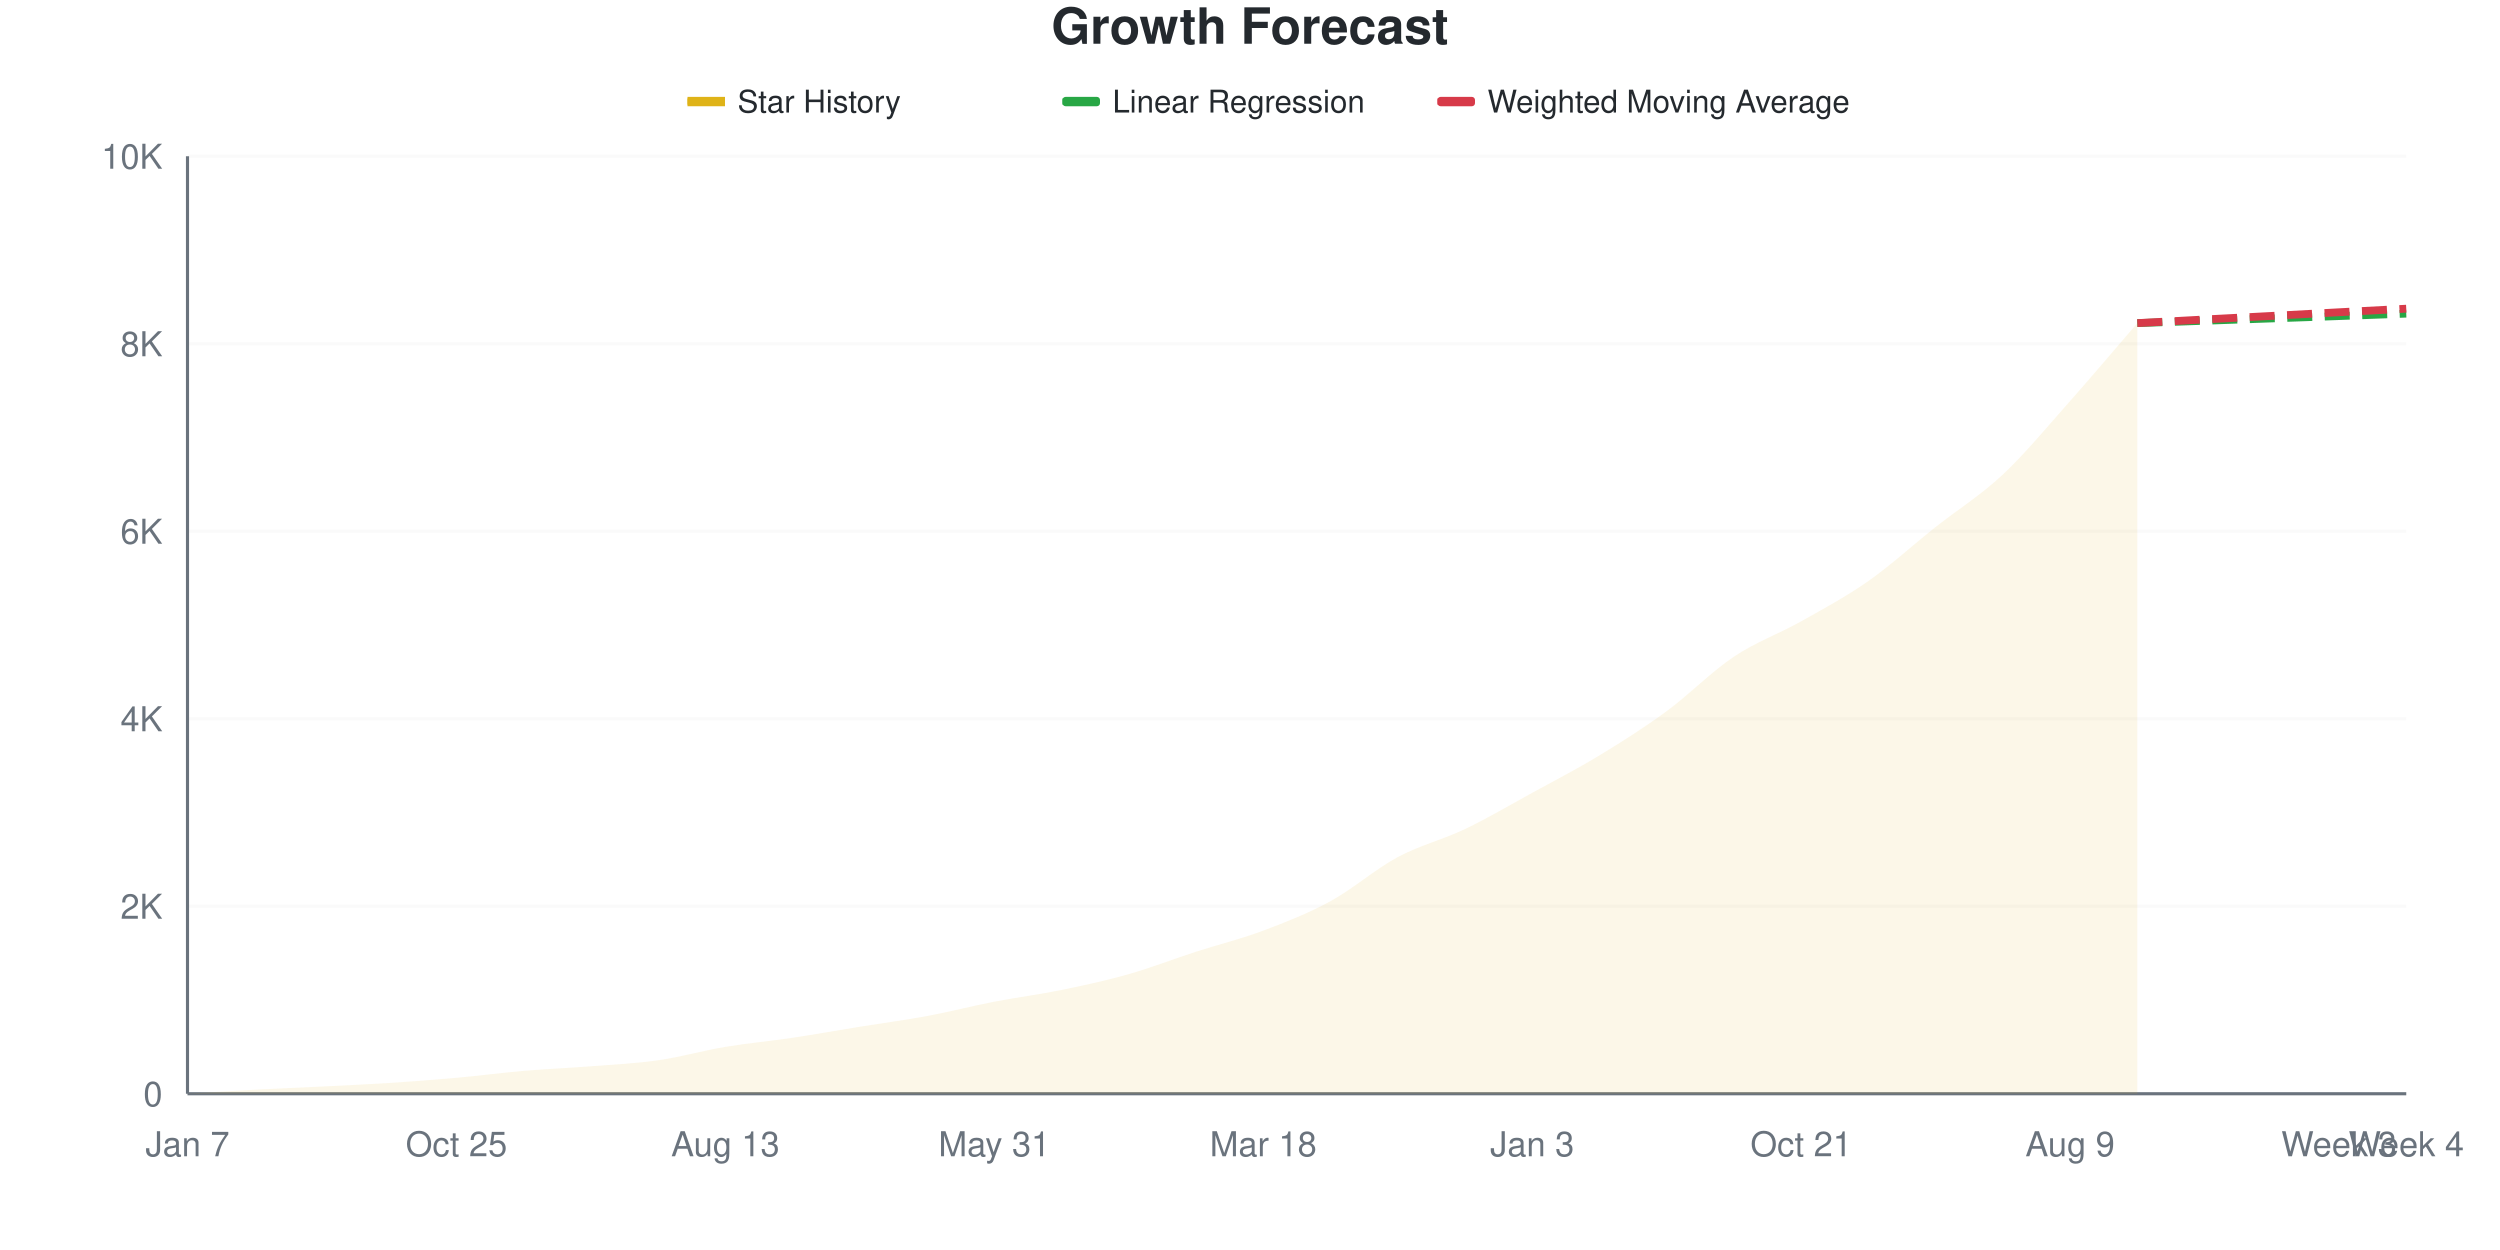
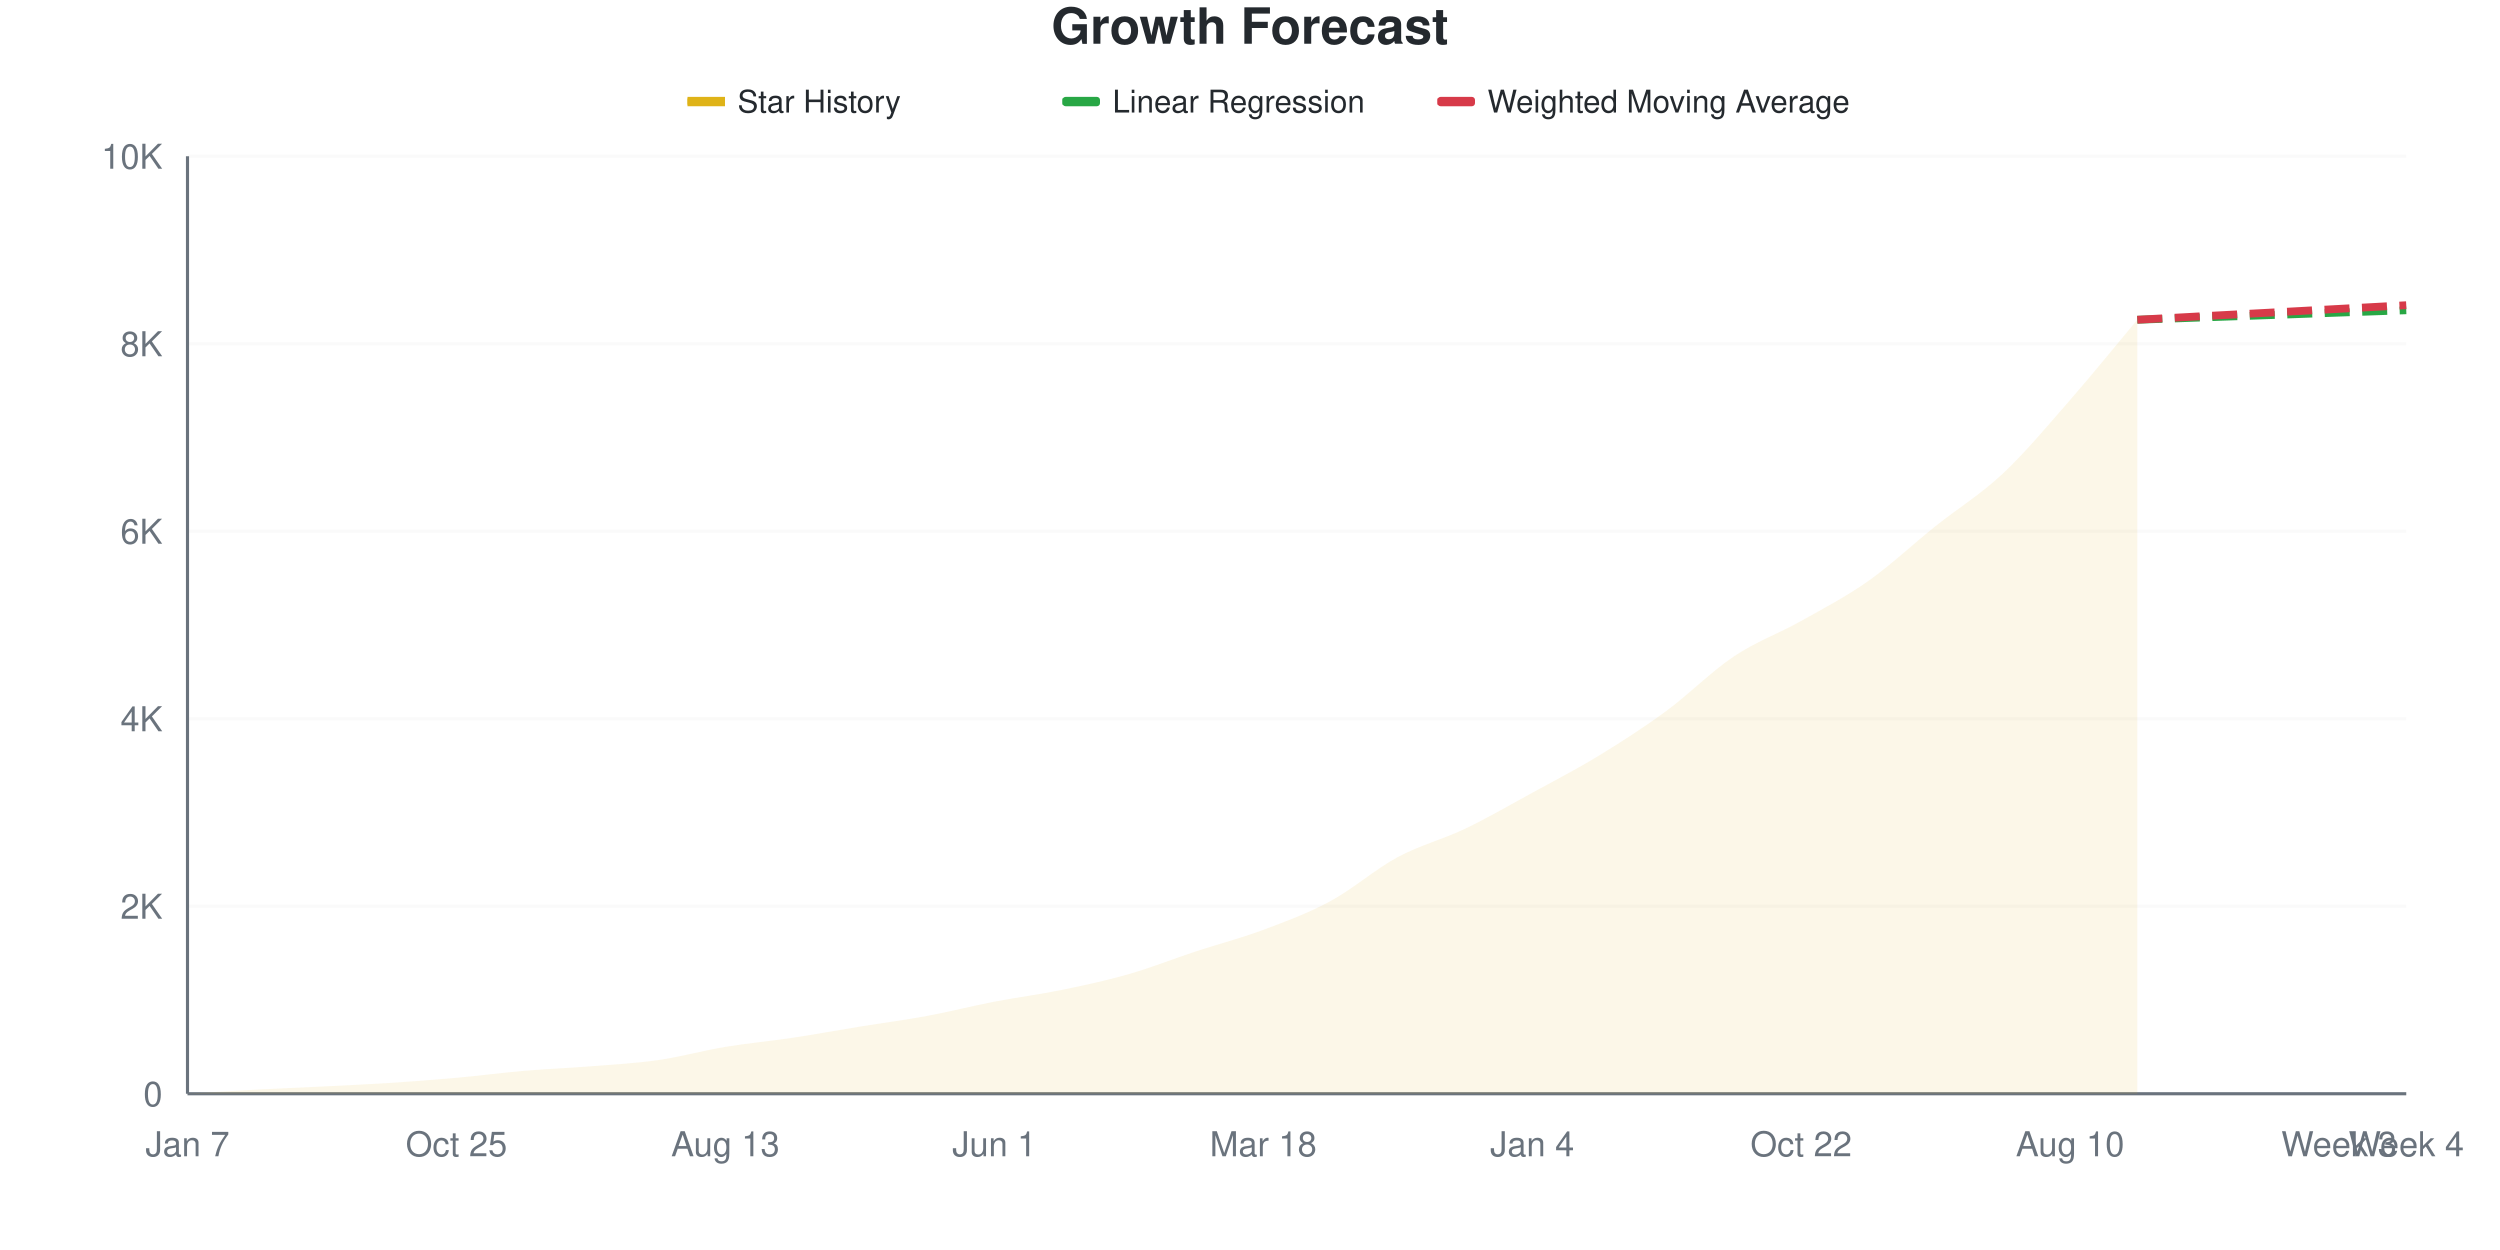
<svg xmlns="http://www.w3.org/2000/svg" viewBox="0 0 800 400" width="800" height="400">
  <style>
    @keyframes drawLine {
      to { stroke-dashoffset: 0; }
    }
    @keyframes fadeInPoint {
      from { opacity: 0; }
      to { opacity: 1; }
    }
    .data-line-0 {
-       stroke-dasharray: 1041;
-       stroke-dashoffset: 1041;
+       stroke-dasharray: 1042;
+       stroke-dashoffset: 1042;
      animation: drawLine 2s ease-out forwards;
    }
    .data-point {
      opacity: 0;
      animation: fadeInPoint 0.5s ease-out forwards;
    }
    .chart-bg { fill: #fff; }
    .chart-text { fill: #24292e; }
    .chart-muted { fill: #6a737d; }
    .chart-grid { stroke: #eee; }
    .chart-axis { stroke: #6a737d; }
    @media (prefers-color-scheme: dark) {
      .chart-bg { fill: #0d1117; }
      .chart-text { fill: #e6edf3; }
      .chart-muted { fill: #8b949e; }
      .chart-grid { stroke: #21262d; }
      .chart-axis { stroke: #8b949e; }
    }
  </style>
  <rect width="800" height="400" class="chart-bg" />
  <text x="400" y="14" text-anchor="middle" class="chart-text" font-size="16" font-weight="bold" font-family="-apple-system, BlinkMacSystemFont, 'Segoe UI', Helvetica, Arial, sans-serif">Growth Forecast</text>
  <g class="legend">
    <rect x="220" y="31" width="12" height="3" fill="#dfb317" />
    <line x1="220" y1="32.5" x2="232" y2="32.5" stroke="#dfb317" stroke-width="2" />
    <text x="236" y="36" class="chart-text" font-size="10" font-family="-apple-system, BlinkMacSystemFont, 'Segoe UI', Helvetica, Arial, sans-serif">Star History</text>
    <rect x="340" y="31" width="12" height="3" fill="#28a745" rx="1" />
    <line x1="340" y1="32.5" x2="352" y2="32.5" stroke="#28a745" stroke-width="2" stroke-dasharray="4,2" />
    <text x="356" y="36" class="chart-text" font-size="10" font-family="-apple-system, BlinkMacSystemFont, 'Segoe UI', Helvetica, Arial, sans-serif">Linear Regression</text>
    <rect x="460" y="31" width="12" height="3" fill="#d73a49" rx="1" />
    <line x1="460" y1="32.5" x2="472" y2="32.5" stroke="#d73a49" stroke-width="2" stroke-dasharray="4,2" />
    <text x="476" y="36" class="chart-text" font-size="10" font-family="-apple-system, BlinkMacSystemFont, 'Segoe UI', Helvetica, Arial, sans-serif">Weighted Moving Average</text>
  </g>
  <g class="grid">
    <line x1="60" y1="350" x2="770" y2="350" class="chart-grid" stroke-opacity="0.3" />
    <text x="52" y="354" text-anchor="end" class="chart-muted" font-size="11" font-family="-apple-system, BlinkMacSystemFont, 'Segoe UI', Helvetica, Arial, sans-serif">0</text>
    <line x1="60" y1="290" x2="770" y2="290" class="chart-grid" stroke-opacity="0.3" />
    <text x="52" y="294" text-anchor="end" class="chart-muted" font-size="11" font-family="-apple-system, BlinkMacSystemFont, 'Segoe UI', Helvetica, Arial, sans-serif">2K</text>
    <line x1="60" y1="230" x2="770" y2="230" class="chart-grid" stroke-opacity="0.3" />
    <text x="52" y="234" text-anchor="end" class="chart-muted" font-size="11" font-family="-apple-system, BlinkMacSystemFont, 'Segoe UI', Helvetica, Arial, sans-serif">4K</text>
    <line x1="60" y1="170" x2="770" y2="170" class="chart-grid" stroke-opacity="0.3" />
    <text x="52" y="174" text-anchor="end" class="chart-muted" font-size="11" font-family="-apple-system, BlinkMacSystemFont, 'Segoe UI', Helvetica, Arial, sans-serif">6K</text>
    <line x1="60" y1="110" x2="770" y2="110" class="chart-grid" stroke-opacity="0.3" />
    <text x="52" y="114" text-anchor="end" class="chart-muted" font-size="11" font-family="-apple-system, BlinkMacSystemFont, 'Segoe UI', Helvetica, Arial, sans-serif">8K</text>
    <line x1="60" y1="50" x2="770" y2="50" class="chart-grid" stroke-opacity="0.3" />
    <text x="52" y="54" text-anchor="end" class="chart-muted" font-size="11" font-family="-apple-system, BlinkMacSystemFont, 'Segoe UI', Helvetica, Arial, sans-serif">10K</text>
  </g>
  <g class="milestones">
    
  </g>
  <g class="x-axis">
    <text x="60" y="370" text-anchor="middle" class="chart-muted" font-size="11" font-family="-apple-system, BlinkMacSystemFont, 'Segoe UI', Helvetica, Arial, sans-serif">Jan 7</text>
    <text x="146.061" y="370" text-anchor="middle" class="chart-muted" font-size="11" font-family="-apple-system, BlinkMacSystemFont, 'Segoe UI', Helvetica, Arial, sans-serif">Oct 25</text>
    <text x="232.121" y="370" text-anchor="middle" class="chart-muted" font-size="11" font-family="-apple-system, BlinkMacSystemFont, 'Segoe UI', Helvetica, Arial, sans-serif">Aug 13</text>
-     <text x="318.182" y="370" text-anchor="middle" class="chart-muted" font-size="11" font-family="-apple-system, BlinkMacSystemFont, 'Segoe UI', Helvetica, Arial, sans-serif">May 31</text>
+     <text x="318.182" y="370" text-anchor="middle" class="chart-muted" font-size="11" font-family="-apple-system, BlinkMacSystemFont, 'Segoe UI', Helvetica, Arial, sans-serif">Jun 1</text>
    <text x="404.242" y="370" text-anchor="middle" class="chart-muted" font-size="11" font-family="-apple-system, BlinkMacSystemFont, 'Segoe UI', Helvetica, Arial, sans-serif">Mar 18</text>
-     <text x="490.303" y="370" text-anchor="middle" class="chart-muted" font-size="11" font-family="-apple-system, BlinkMacSystemFont, 'Segoe UI', Helvetica, Arial, sans-serif">Jan 3</text>
-     <text x="576.364" y="370" text-anchor="middle" class="chart-muted" font-size="11" font-family="-apple-system, BlinkMacSystemFont, 'Segoe UI', Helvetica, Arial, sans-serif">Oct 21</text>
-     <text x="662.424" y="370" text-anchor="middle" class="chart-muted" font-size="11" font-family="-apple-system, BlinkMacSystemFont, 'Segoe UI', Helvetica, Arial, sans-serif">Aug 9</text>
+     <text x="490.303" y="370" text-anchor="middle" class="chart-muted" font-size="11" font-family="-apple-system, BlinkMacSystemFont, 'Segoe UI', Helvetica, Arial, sans-serif">Jan 4</text>
+     <text x="576.364" y="370" text-anchor="middle" class="chart-muted" font-size="11" font-family="-apple-system, BlinkMacSystemFont, 'Segoe UI', Helvetica, Arial, sans-serif">Oct 22</text>
+     <text x="662.424" y="370" text-anchor="middle" class="chart-muted" font-size="11" font-family="-apple-system, BlinkMacSystemFont, 'Segoe UI', Helvetica, Arial, sans-serif">Aug 10</text>
    <text x="748.485" y="370" text-anchor="middle" class="chart-muted" font-size="11" font-family="-apple-system, BlinkMacSystemFont, 'Segoe UI', Helvetica, Arial, sans-serif">Week 3</text>
    <text x="770" y="370" text-anchor="middle" class="chart-muted" font-size="11" font-family="-apple-system, BlinkMacSystemFont, 'Segoe UI', Helvetica, Arial, sans-serif">Week 4</text>
  </g>
  <line x1="60" y1="50" x2="60" y2="350" class="chart-axis" stroke-width="1" />
  <line x1="60" y1="350" x2="770" y2="350" class="chart-axis" stroke-width="1" />
-   <path d="M60,350 L60,349.97 C67.172,349.55 74.343,349.09 81.515,348.71 C88.687,348.33 95.859,348.05 103.03,347.69 C110.202,347.33 117.374,347.015 124.545,346.55 C131.717,346.085 138.889,345.545 146.061,344.9 C153.232,344.255 160.404,343.295 167.576,342.68 C174.747,342.065 181.919,341.775 189.091,341.21 C196.263,340.645 203.434,340.325 210.606,339.29 C217.778,338.255 224.949,336.2 232.121,335 C239.293,333.8 246.465,333.165 253.636,332.09 C260.808,331.015 267.98,329.71 275.152,328.55 C282.323,327.39 289.495,326.465 296.667,325.13 C303.838,323.795 311.01,321.93 318.182,320.54 C325.354,319.15 332.525,318.26 339.697,316.79 C346.869,315.32 354.04,313.76 361.212,311.72 C368.384,309.68 375.556,306.87 382.727,304.55 C389.899,302.23 397.071,300.495 404.242,297.8 C411.414,295.105 418.586,292.3 425.758,288.38 C432.929,284.46 440.101,278.125 447.273,274.28 C454.444,270.435 461.616,268.74 468.788,265.31 C475.96,261.88 483.131,257.63 490.303,253.7 C497.475,249.77 504.646,246.085 511.818,241.73 C518.99,237.375 526.162,232.835 533.333,227.57 C540.505,222.305 547.677,214.93 554.848,210.14 C562.02,205.35 569.192,202.865 576.364,198.83 C583.535,194.795 590.707,190.96 597.879,185.93 C605.051,180.9 612.222,174.33 619.394,168.65 C626.566,162.97 633.737,158.57 640.909,151.85 C648.081,145.13 655.253,136.405 662.424,128.33 C669.596,120.255 676.768,111.71 683.939,103.4 L683.939,350 L60,350 Z" fill="#dfb317" fill-opacity="0.1" />
-   <path d="M60,350 L60,349.97 C67.172,349.55 74.343,349.09 81.515,348.71 C88.687,348.33 95.859,348.05 103.03,347.69 C110.202,347.33 117.374,347.015 124.545,346.55 C131.717,346.085 138.889,345.545 146.061,344.9 C153.232,344.255 160.404,343.295 167.576,342.68 C174.747,342.065 181.919,341.775 189.091,341.21 C196.263,340.645 203.434,340.325 210.606,339.29 C217.778,338.255 224.949,336.2 232.121,335 C239.293,333.8 246.465,333.165 253.636,332.09 C260.808,331.015 267.98,329.71 275.152,328.55 C282.323,327.39 289.495,326.465 296.667,325.13 C303.838,323.795 311.01,321.93 318.182,320.54 C325.354,319.15 332.525,318.26 339.697,316.79 C346.869,315.32 354.04,313.76 361.212,311.72 C368.384,309.68 375.556,306.87 382.727,304.55 C389.899,302.23 397.071,300.495 404.242,297.8 C411.414,295.105 418.586,292.3 425.758,288.38 C432.929,284.46 440.101,278.125 447.273,274.28 C454.444,270.435 461.616,268.74 468.788,265.31 C475.96,261.88 483.131,257.63 490.303,253.7 C497.475,249.77 504.646,246.085 511.818,241.73 C518.99,237.375 526.162,232.835 533.333,227.57 C540.505,222.305 547.677,214.93 554.848,210.14 C562.02,205.35 569.192,202.865 576.364,198.83 C583.535,194.795 590.707,190.96 597.879,185.93 C605.051,180.9 612.222,174.33 619.394,168.65 C626.566,162.97 633.737,158.57 640.909,151.85 C648.081,145.13 655.253,136.405 662.424,128.33 C669.596,120.255 676.768,111.71 683.939,103.4" fill="none" stroke="#dfb317" stroke-width="2.5" class="data-line-0" />
-   <path d="M683.939,103.4 C691.111,103.15 698.283,102.9 705.455,102.65 C712.626,102.4 719.798,102.15 726.97,101.9 C734.141,101.65 741.313,101.405 748.485,101.15 C755.657,100.895 762.828,100.63 770,100.37" fill="none" stroke="#28a745" stroke-width="2.5" stroke-dasharray="8,4" />
-   <path d="M683.939,103.4 C691.111,103.01 698.283,102.615 705.455,102.23 C712.626,101.845 719.798,101.475 726.97,101.09 C734.141,100.705 741.313,100.305 748.485,99.92 C755.657,99.535 762.828,99.16 770,98.78" fill="none" stroke="#d73a49" stroke-width="2.5" stroke-dasharray="8,4" />
+   <path d="M60,350 L60,349.97 C67.172,349.55 74.343,349.09 81.515,348.71 C88.687,348.33 95.859,348.05 103.03,347.69 C110.202,347.33 117.374,347.015 124.545,346.55 C131.717,346.085 138.889,345.545 146.061,344.9 C153.232,344.255 160.404,343.295 167.576,342.68 C174.747,342.065 181.919,341.785 189.091,341.21 C196.263,340.635 203.434,340.265 210.606,339.23 C217.778,338.195 224.949,336.19 232.121,335 C239.293,333.81 246.465,333.17 253.636,332.09 C260.808,331.01 267.98,329.685 275.152,328.52 C282.323,327.355 289.495,326.43 296.667,325.1 C303.838,323.77 311.01,321.925 318.182,320.54 C325.354,319.155 332.525,318.26 339.697,316.79 C346.869,315.32 354.04,313.78 361.212,311.72 C368.384,309.66 375.556,306.79 382.727,304.43 C389.899,302.07 397.071,300.24 404.242,297.56 C411.414,294.88 418.586,292.23 425.758,288.35 C432.929,284.47 440.101,278.135 447.273,274.28 C454.444,270.425 461.616,268.65 468.788,265.22 C475.96,261.79 483.131,257.62 490.303,253.7 C497.475,249.78 504.646,246.08 511.818,241.7 C518.99,237.32 526.162,232.695 533.333,227.42 C540.505,222.145 547.677,214.835 554.848,210.05 C562.02,205.265 569.192,202.735 576.364,198.71 C583.535,194.685 590.707,190.96 597.879,185.9 C605.051,180.84 612.222,174.075 619.394,168.35 C626.566,162.625 633.737,158.275 640.909,151.55 C648.081,144.825 655.253,136.205 662.424,128 C669.596,119.795 676.768,110.88 683.939,102.32 L683.939,350 L60,350 Z" fill="#dfb317" fill-opacity="0.1" />
+   <path d="M60,350 L60,349.97 C67.172,349.55 74.343,349.09 81.515,348.71 C88.687,348.33 95.859,348.05 103.03,347.69 C110.202,347.33 117.374,347.015 124.545,346.55 C131.717,346.085 138.889,345.545 146.061,344.9 C153.232,344.255 160.404,343.295 167.576,342.68 C174.747,342.065 181.919,341.785 189.091,341.21 C196.263,340.635 203.434,340.265 210.606,339.23 C217.778,338.195 224.949,336.19 232.121,335 C239.293,333.81 246.465,333.17 253.636,332.09 C260.808,331.01 267.98,329.685 275.152,328.52 C282.323,327.355 289.495,326.43 296.667,325.1 C303.838,323.77 311.01,321.925 318.182,320.54 C325.354,319.155 332.525,318.26 339.697,316.79 C346.869,315.32 354.04,313.78 361.212,311.72 C368.384,309.66 375.556,306.79 382.727,304.43 C389.899,302.07 397.071,300.24 404.242,297.56 C411.414,294.88 418.586,292.23 425.758,288.35 C432.929,284.47 440.101,278.135 447.273,274.28 C454.444,270.425 461.616,268.65 468.788,265.22 C475.96,261.79 483.131,257.62 490.303,253.7 C497.475,249.78 504.646,246.08 511.818,241.7 C518.99,237.32 526.162,232.695 533.333,227.42 C540.505,222.145 547.677,214.835 554.848,210.05 C562.02,205.265 569.192,202.735 576.364,198.71 C583.535,194.685 590.707,190.96 597.879,185.9 C605.051,180.84 612.222,174.075 619.394,168.35 C626.566,162.625 633.737,158.275 640.909,151.55 C648.081,144.825 655.253,136.205 662.424,128 C669.596,119.795 676.768,110.88 683.939,102.32" fill="none" stroke="#dfb317" stroke-width="2.5" class="data-line-0" />
+   <path d="M683.939,102.32 C691.111,102.07 698.283,101.82 705.455,101.57 C712.626,101.32 719.798,101.075 726.97,100.82 C734.141,100.565 741.313,100.295 748.485,100.04 C755.657,99.785 762.828,99.54 770,99.29" fill="none" stroke="#28a745" stroke-width="2.5" stroke-dasharray="8,4" />
+   <path d="M683.939,102.32 C691.111,101.93 698.283,101.535 705.455,101.15 C712.626,100.765 719.798,100.395 726.97,100.01 C734.141,99.625 741.313,99.23 748.485,98.84 C755.657,98.45 762.828,98.06 770,97.67" fill="none" stroke="#d73a49" stroke-width="2.5" stroke-dasharray="8,4" />
  <g class="points">
    <circle cx="60" cy="349.97" r="4" fill="#dfb317" class="data-point" style="animation-delay: 1.50s" />
    <circle cx="81.515" cy="348.71" r="4" fill="#dfb317" class="data-point" style="animation-delay: 1.55s" />
    <circle cx="103.03" cy="347.69" r="4" fill="#dfb317" class="data-point" style="animation-delay: 1.60s" />
    <circle cx="124.545" cy="346.55" r="4" fill="#dfb317" class="data-point" style="animation-delay: 1.65s" />
    <circle cx="146.061" cy="344.9" r="4" fill="#dfb317" class="data-point" style="animation-delay: 1.70s" />
    <circle cx="167.576" cy="342.68" r="4" fill="#dfb317" class="data-point" style="animation-delay: 1.75s" />
    <circle cx="189.091" cy="341.21" r="4" fill="#dfb317" class="data-point" style="animation-delay: 1.80s" />
-     <circle cx="210.606" cy="339.29" r="4" fill="#dfb317" class="data-point" style="animation-delay: 1.85s" />
+     <circle cx="210.606" cy="339.23" r="4" fill="#dfb317" class="data-point" style="animation-delay: 1.85s" />
    <circle cx="232.121" cy="335" r="4" fill="#dfb317" class="data-point" style="animation-delay: 1.90s" />
    <circle cx="253.636" cy="332.09" r="4" fill="#dfb317" class="data-point" style="animation-delay: 1.95s" />
-     <circle cx="275.152" cy="328.55" r="4" fill="#dfb317" class="data-point" style="animation-delay: 2.00s" />
-     <circle cx="296.667" cy="325.13" r="4" fill="#dfb317" class="data-point" style="animation-delay: 2.05s" />
+     <circle cx="275.152" cy="328.52" r="4" fill="#dfb317" class="data-point" style="animation-delay: 2.00s" />
+     <circle cx="296.667" cy="325.1" r="4" fill="#dfb317" class="data-point" style="animation-delay: 2.05s" />
    <circle cx="318.182" cy="320.54" r="4" fill="#dfb317" class="data-point" style="animation-delay: 2.10s" />
    <circle cx="339.697" cy="316.79" r="4" fill="#dfb317" class="data-point" style="animation-delay: 2.15s" />
    <circle cx="361.212" cy="311.72" r="4" fill="#dfb317" class="data-point" style="animation-delay: 2.20s" />
-     <circle cx="382.727" cy="304.55" r="4" fill="#dfb317" class="data-point" style="animation-delay: 2.25s" />
-     <circle cx="404.242" cy="297.8" r="4" fill="#dfb317" class="data-point" style="animation-delay: 2.30s" />
-     <circle cx="425.758" cy="288.38" r="4" fill="#dfb317" class="data-point" style="animation-delay: 2.35s" />
+     <circle cx="382.727" cy="304.43" r="4" fill="#dfb317" class="data-point" style="animation-delay: 2.25s" />
+     <circle cx="404.242" cy="297.56" r="4" fill="#dfb317" class="data-point" style="animation-delay: 2.30s" />
+     <circle cx="425.758" cy="288.35" r="4" fill="#dfb317" class="data-point" style="animation-delay: 2.35s" />
    <circle cx="447.273" cy="274.28" r="4" fill="#dfb317" class="data-point" style="animation-delay: 2.40s" />
-     <circle cx="468.788" cy="265.31" r="4" fill="#dfb317" class="data-point" style="animation-delay: 2.45s" />
+     <circle cx="468.788" cy="265.22" r="4" fill="#dfb317" class="data-point" style="animation-delay: 2.45s" />
    <circle cx="490.303" cy="253.7" r="4" fill="#dfb317" class="data-point" style="animation-delay: 2.50s" />
-     <circle cx="511.818" cy="241.73" r="4" fill="#dfb317" class="data-point" style="animation-delay: 2.55s" />
-     <circle cx="533.333" cy="227.57" r="4" fill="#dfb317" class="data-point" style="animation-delay: 2.60s" />
-     <circle cx="554.848" cy="210.14" r="4" fill="#dfb317" class="data-point" style="animation-delay: 2.65s" />
-     <circle cx="576.364" cy="198.83" r="4" fill="#dfb317" class="data-point" style="animation-delay: 2.70s" />
-     <circle cx="597.879" cy="185.93" r="4" fill="#dfb317" class="data-point" style="animation-delay: 2.75s" />
-     <circle cx="619.394" cy="168.65" r="4" fill="#dfb317" class="data-point" style="animation-delay: 2.80s" />
-     <circle cx="640.909" cy="151.85" r="4" fill="#dfb317" class="data-point" style="animation-delay: 2.85s" />
-     <circle cx="662.424" cy="128.33" r="4" fill="#dfb317" class="data-point" style="animation-delay: 2.90s" />
-     <circle cx="683.939" cy="103.4" r="4" fill="#dfb317" class="data-point" style="animation-delay: 2.95s" />
+     <circle cx="511.818" cy="241.7" r="4" fill="#dfb317" class="data-point" style="animation-delay: 2.55s" />
+     <circle cx="533.333" cy="227.42" r="4" fill="#dfb317" class="data-point" style="animation-delay: 2.60s" />
+     <circle cx="554.848" cy="210.05" r="4" fill="#dfb317" class="data-point" style="animation-delay: 2.65s" />
+     <circle cx="576.364" cy="198.71" r="4" fill="#dfb317" class="data-point" style="animation-delay: 2.70s" />
+     <circle cx="597.879" cy="185.9" r="4" fill="#dfb317" class="data-point" style="animation-delay: 2.75s" />
+     <circle cx="619.394" cy="168.35" r="4" fill="#dfb317" class="data-point" style="animation-delay: 2.80s" />
+     <circle cx="640.909" cy="151.55" r="4" fill="#dfb317" class="data-point" style="animation-delay: 2.85s" />
+     <circle cx="662.424" cy="128" r="4" fill="#dfb317" class="data-point" style="animation-delay: 2.90s" />
+     <circle cx="683.939" cy="102.32" r="4" fill="#dfb317" class="data-point" style="animation-delay: 2.95s" />
  </g>
</svg>
